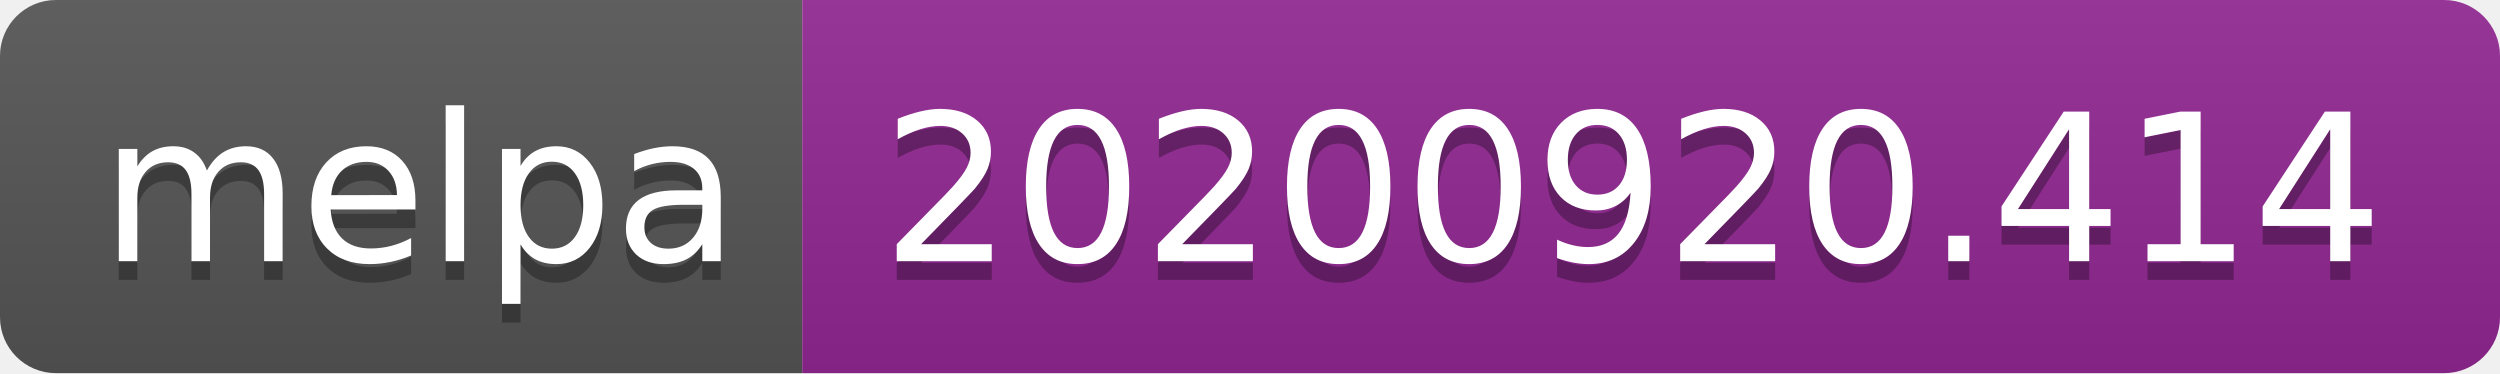
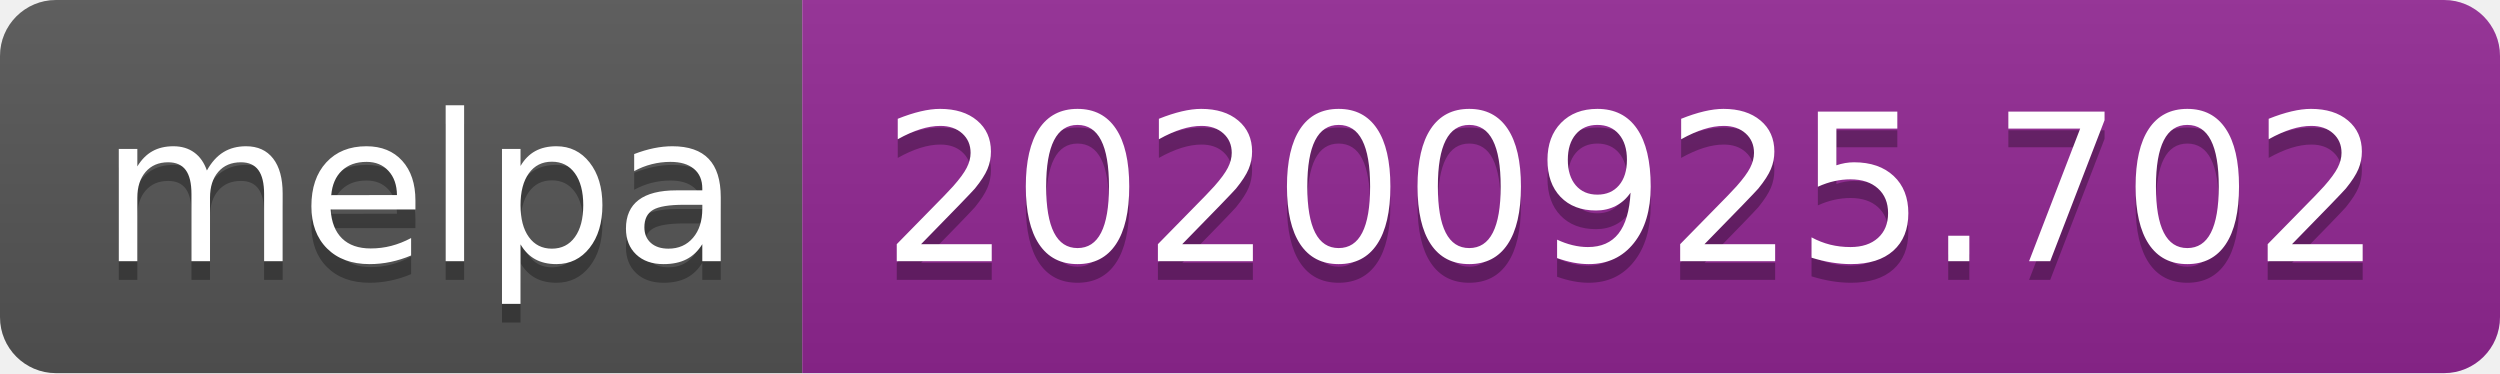
- <svg xmlns="http://www.w3.org/2000/svg" width="134" height="20" role="img" aria-label="melpa: 20200920.414">
+ <svg xmlns="http://www.w3.org/2000/svg" width="134" height="20" role="img" aria-label="melpa: 20200925.702">
  <linearGradient id="s" x2="0" y2="100%">
    <stop offset="0" stop-color="#bbb" stop-opacity=".1" />
    <stop offset="1" stop-opacity=".1" />
  </linearGradient>
  <clipPath id="r">
    <rect width="134" height="20" rx="3" fill="#fff" />
  </clipPath>
  <g clip-path="url(#r)">
    <rect width="43" height="20" fill="#555" />
    <rect x="43" width="91" height="20" fill="#922793" />
    <rect width="134" height="20" fill="url(#s)" />
  </g>
  <g fill="#fff" text-anchor="middle" font-family="Verdana,Geneva,DejaVu Sans,sans-serif" text-rendering="geometricPrecision" font-size="110">
    <text aria-hidden="true" x="225" y="150" fill="#010101" fill-opacity=".3" transform="scale(.1)" textLength="330">melpa</text>
    <text x="225" y="140" transform="scale(.1)" fill="#fff" textLength="330">melpa</text>
-     <text aria-hidden="true" x="875" y="150" fill="#010101" fill-opacity=".3" transform="scale(.1)" textLength="810">20200920.414</text>
-     <text x="875" y="140" transform="scale(.1)" fill="#fff" textLength="810">20200920.414</text>
+     <text aria-hidden="true" x="875" y="150" fill="#010101" fill-opacity=".3" transform="scale(.1)" textLength="810">20200925.702</text>
+     <text x="875" y="140" transform="scale(.1)" fill="#fff" textLength="810">20200925.702</text>
  </g>
</svg>
